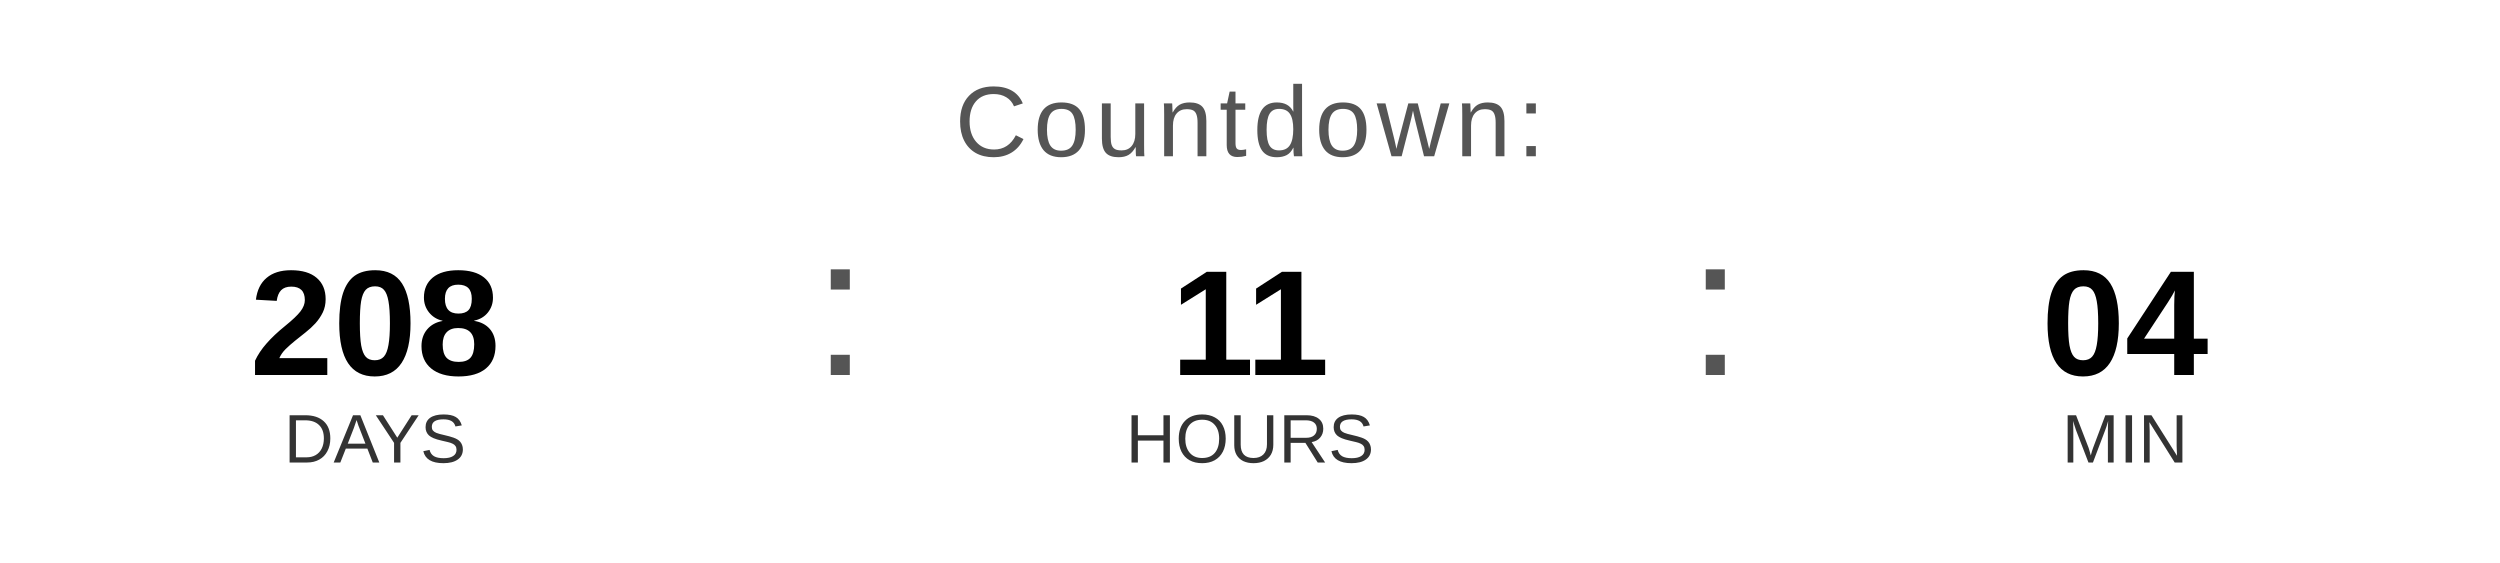
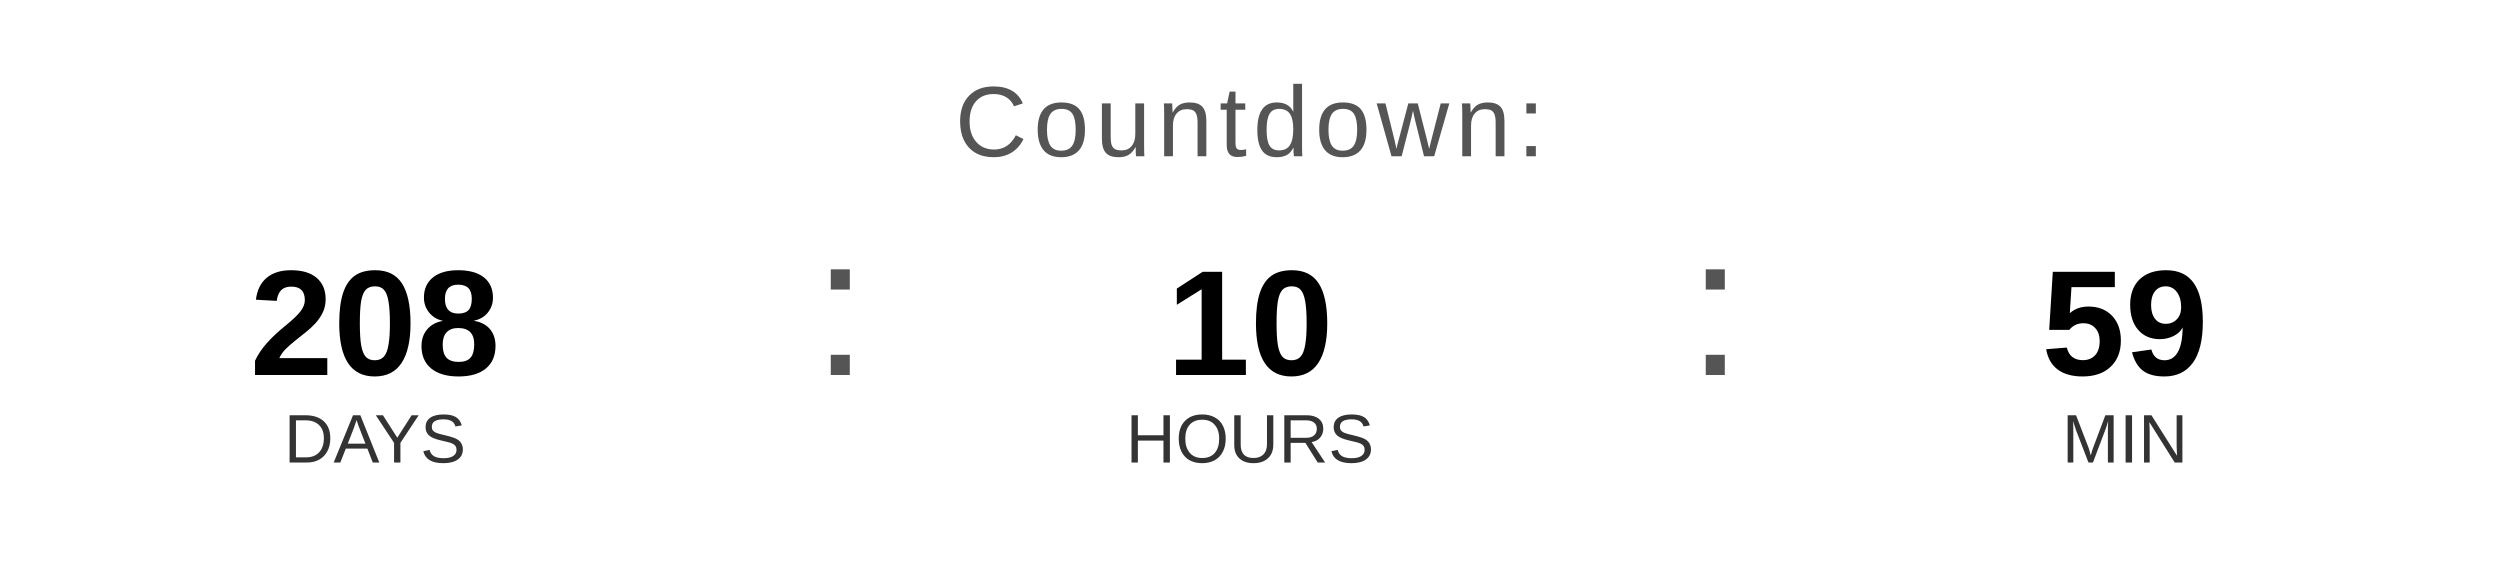
<svg xmlns="http://www.w3.org/2000/svg" width="400" height="90" viewBox="0 0 400 90">
  <text x="200" y="25" font-family="Arial, Helvetica, sans-serif" font-size="16" fill="#555555" text-anchor="middle" letter-spacing="1">
    Countdown:
  </text>
  <text x="60" y="60" font-family="Arial, Helvetica, sans-serif" font-size="24" font-weight="bold" fill="#000000" text-anchor="middle">208</text>
  <text x="60" y="74" font-family="Arial, Helvetica, sans-serif" font-size="11" fill="#333333" text-anchor="middle">DAYS</text>
  <text x="130" y="60" font-family="Arial, sans-serif" font-size="32" fill="#555555">:</text>
-   <text x="200" y="60" font-family="Arial, Helvetica, sans-serif" font-size="24" font-weight="bold" fill="#000000" text-anchor="middle">11</text>
+   <text x="200" y="60" font-family="Arial, Helvetica, sans-serif" font-size="24" font-weight="bold" fill="#000000" text-anchor="middle">10</text>
  <text x="200" y="74" font-family="Arial, Helvetica, sans-serif" font-size="11" fill="#333333" text-anchor="middle">HOURS</text>
  <text x="270" y="60" font-family="Arial, sans-serif" font-size="32" fill="#555555">:</text>
-   <text x="340" y="60" font-family="Arial, Helvetica, sans-serif" font-size="24" font-weight="bold" fill="#000000" text-anchor="middle">04</text>
+   <text x="340" y="60" font-family="Arial, Helvetica, sans-serif" font-size="24" font-weight="bold" fill="#000000" text-anchor="middle">59</text>
  <text x="340" y="74" font-family="Arial, Helvetica, sans-serif" font-size="11" fill="#333333" text-anchor="middle">MIN</text>
</svg>
